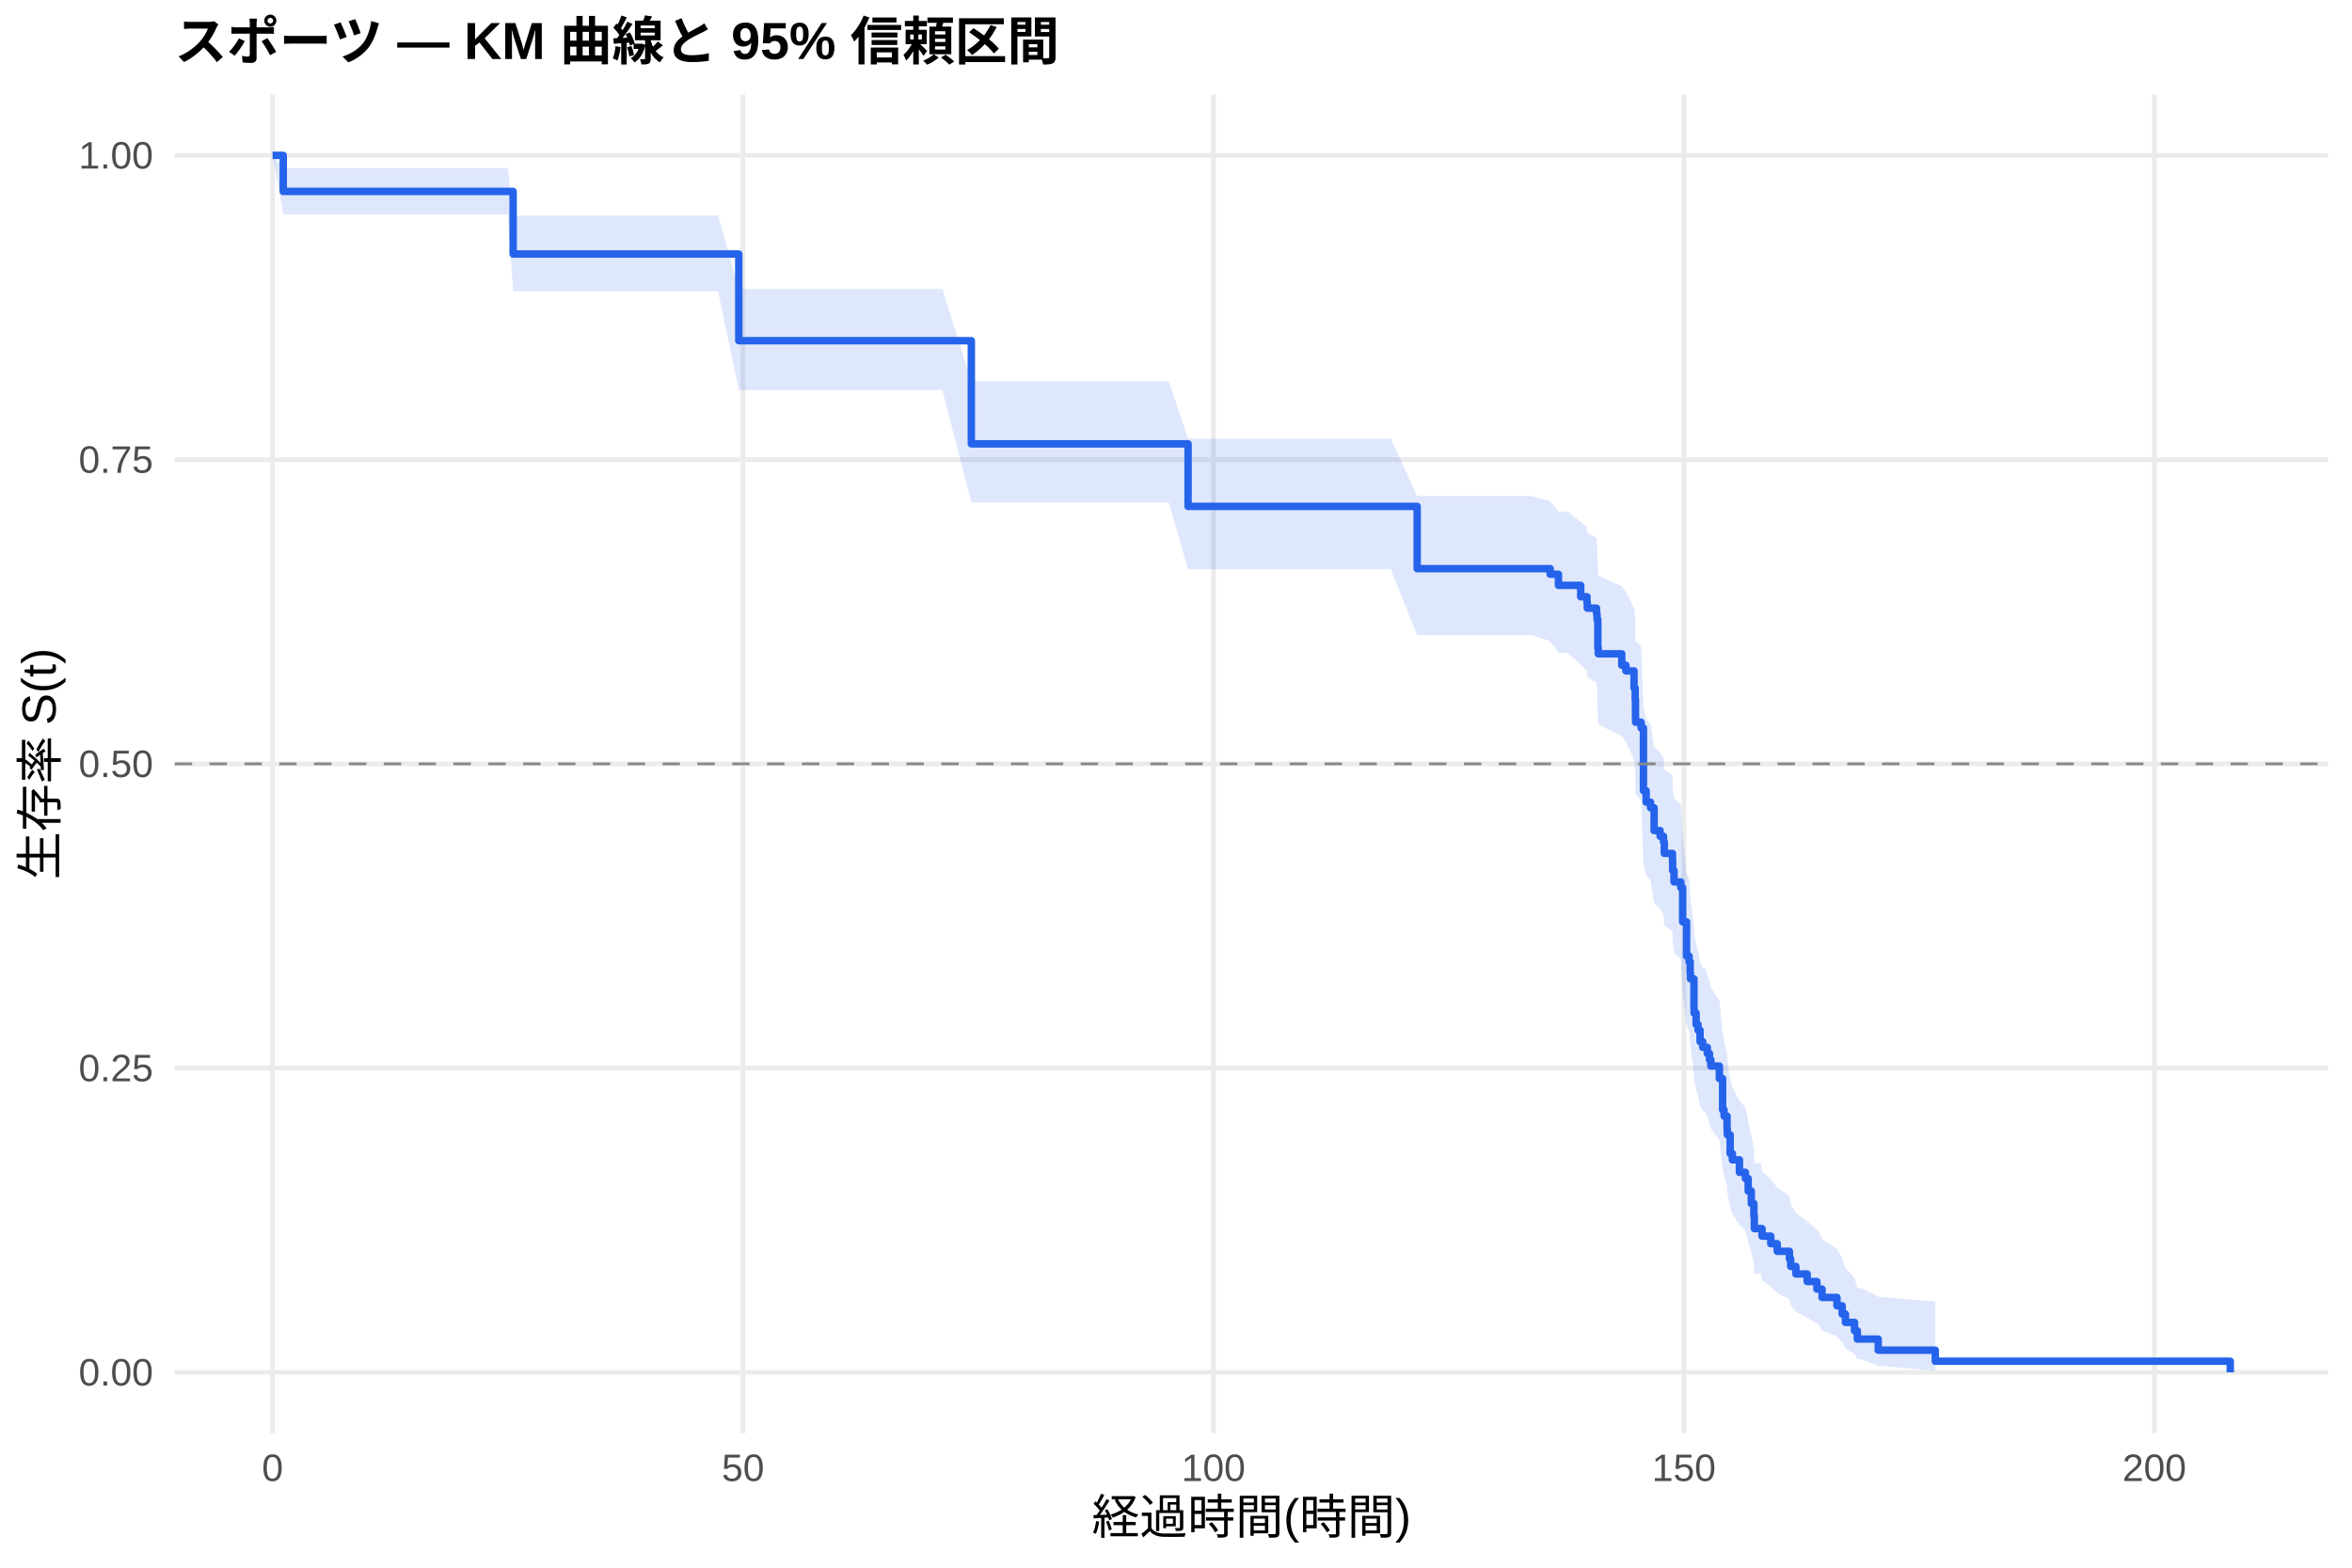
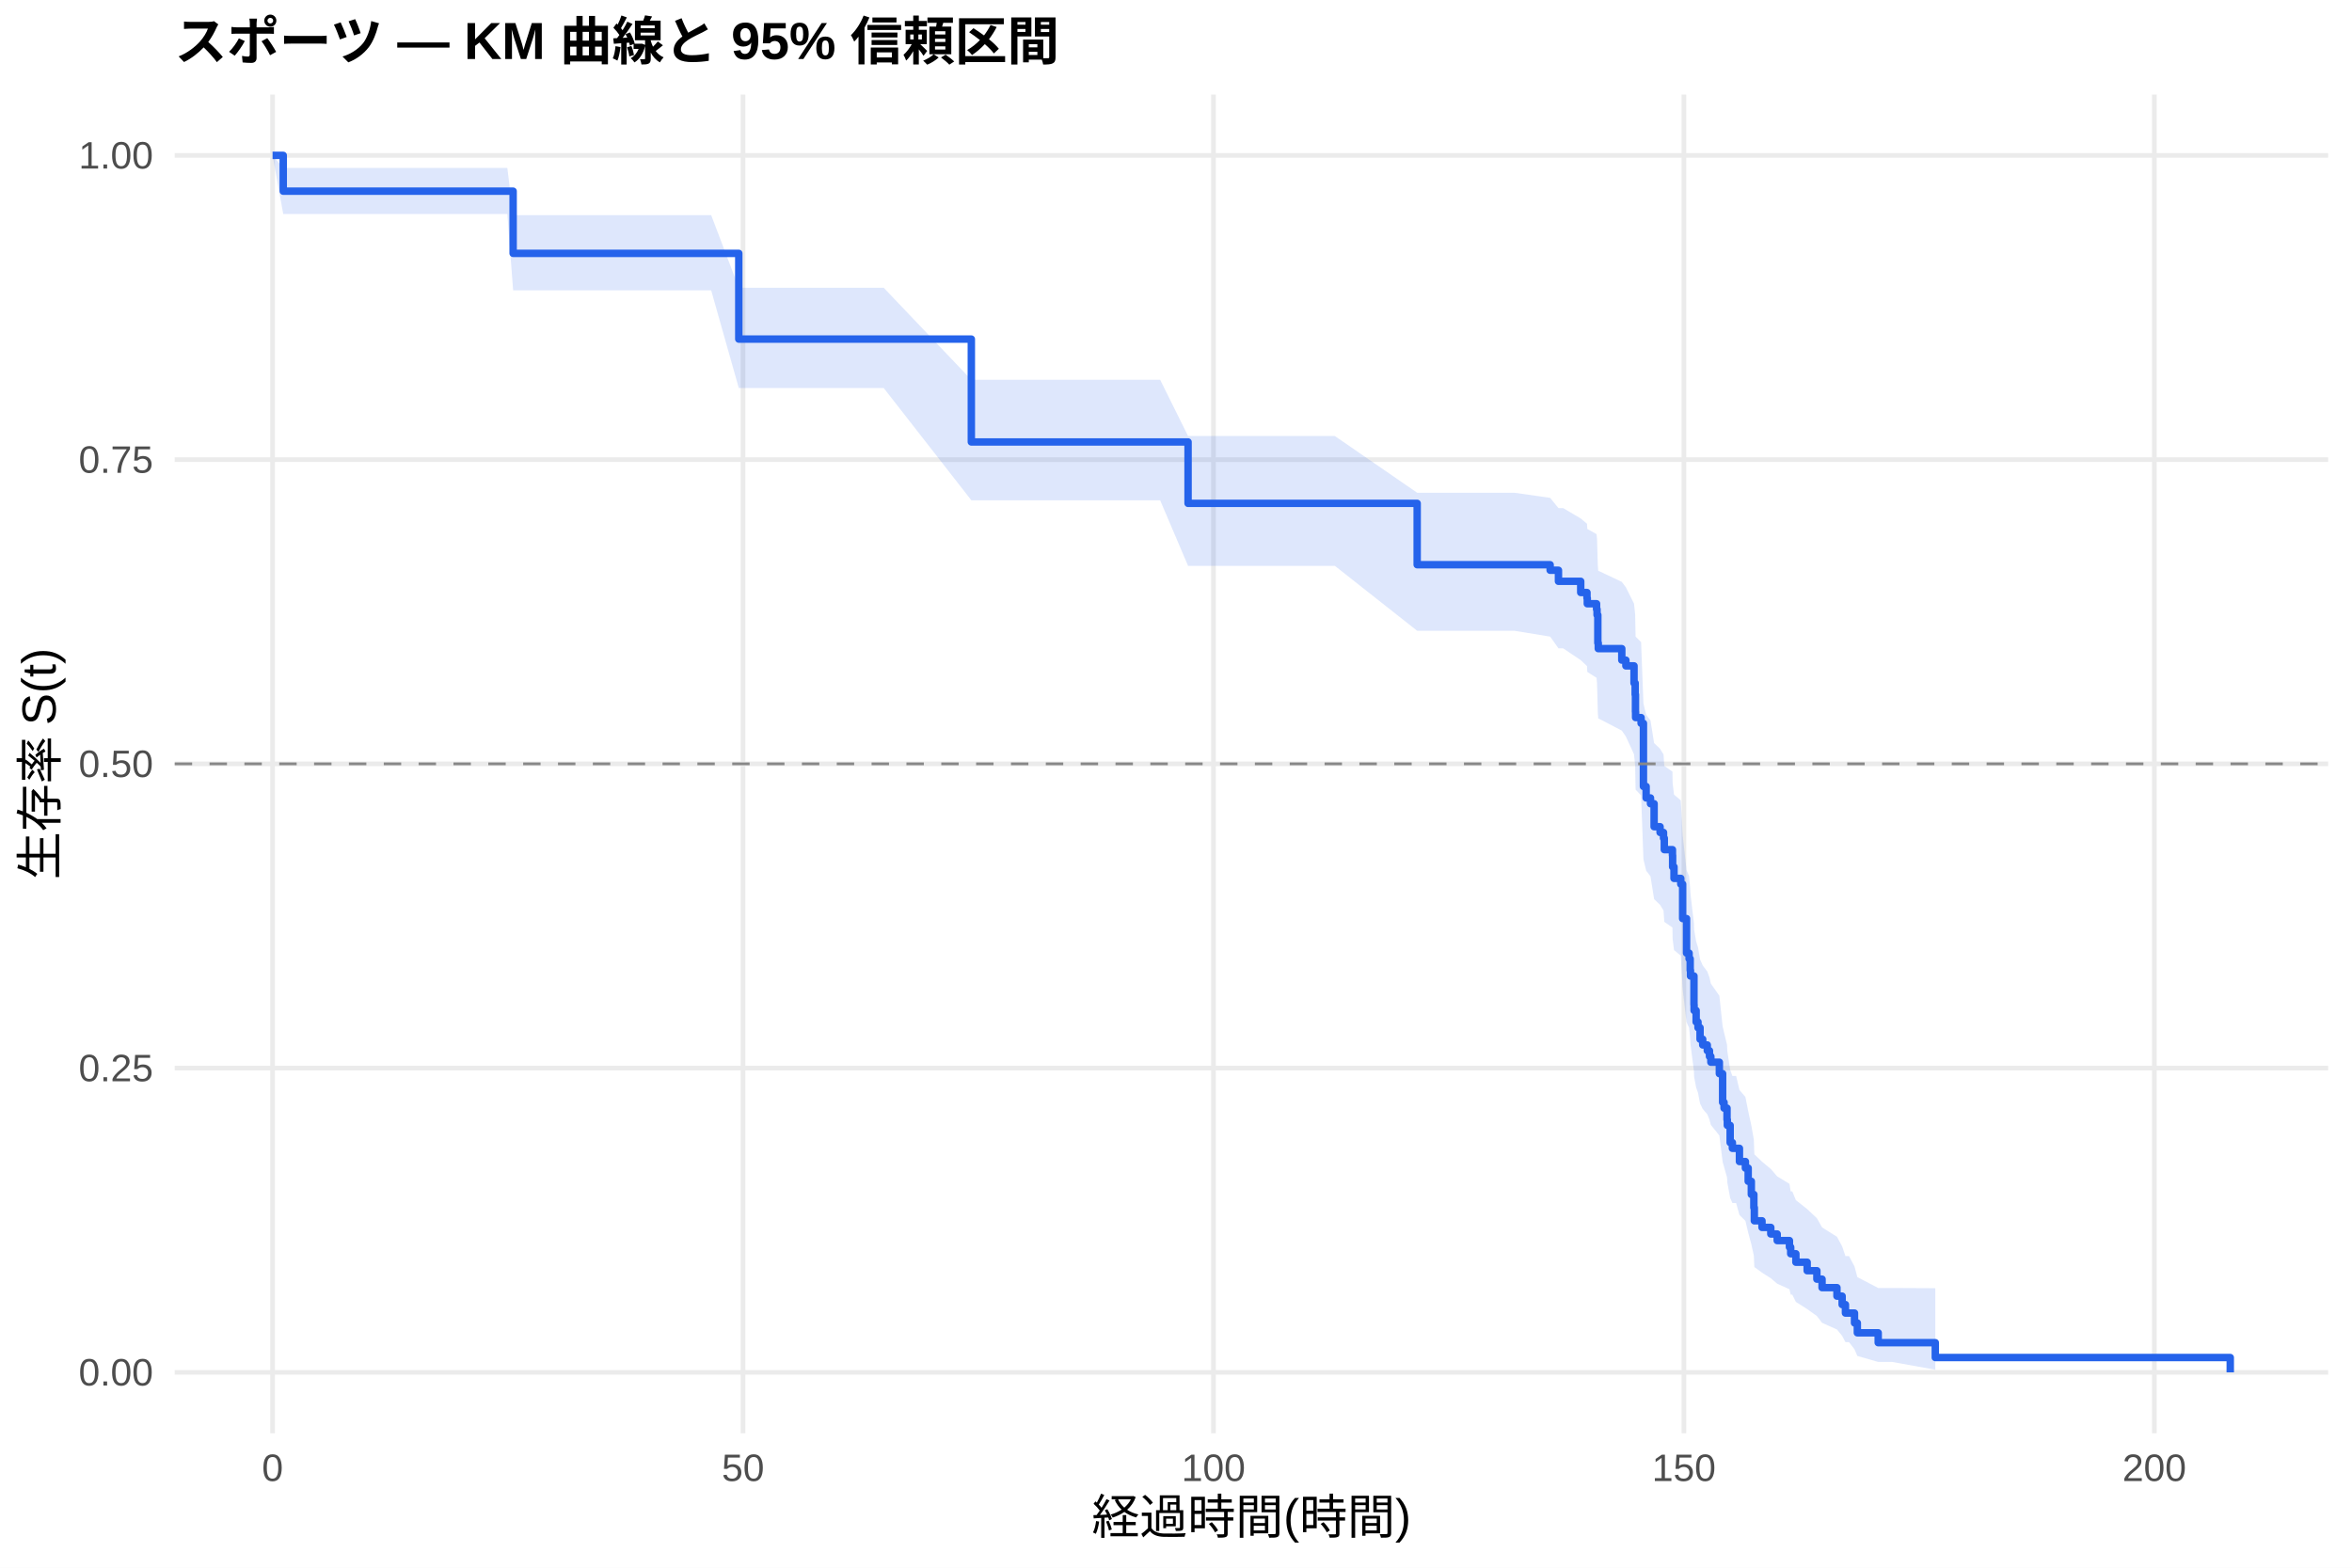
<svg xmlns="http://www.w3.org/2000/svg" width="540.00pt" height="360.00pt" viewBox="0 0 540.00 360.00">
  <g class="svglite">
    <defs>
      <style type="text/css">
    .svglite line, .svglite polyline, .svglite polygon, .svglite path, .svglite rect, .svglite circle {
      fill: none;
      stroke: #000000;
      stroke-linecap: round;
      stroke-linejoin: round;
      stroke-miterlimit: 10.00;
    }
    .svglite text {
      white-space: pre;
    }
    .svglite g.glyphgroup path {
      fill: inherit;
      stroke: none;
    }
  </style>
    </defs>
    <rect width="100%" height="100%" style="stroke: none; fill: #FFFFFF;" />
    <defs>
      <clipPath id="cpMC4wMHw1NDAuMDB8MC4wMHwzNjAuMDA=">
        <rect x="0.00" y="0.00" width="540.00" height="360.00" />
      </clipPath>
    </defs>
    <g clip-path="url(#cpMC4wMHw1NDAuMDB8MC4wMHwzNjAuMDA=)">
      <rect x="0" y="0.00" width="540.00" height="360.00" style="stroke-width: 1.07; stroke: none; fill: #FFFFFF;" />
    </g>
    <defs>
      <clipPath id="cpNDAuMTF8NTM0LjUyfDIxLjcxfDMyOS4xMg==">
        <rect x="40.11" y="21.71" width="494.41" height="307.41" />
      </clipPath>
    </defs>
    <g clip-path="url(#cpNDAuMTF8NTM0LjUyfDIxLjcxfDMyOS4xMg==)">
      <polyline points="40.11,315.14 534.52,315.14 " style="stroke-width: 1.07; stroke: #EBEBEB; stroke-linecap: butt;" />
      <polyline points="40.11,245.28 534.52,245.28 " style="stroke-width: 1.07; stroke: #EBEBEB; stroke-linecap: butt;" />
      <polyline points="40.11,175.41 534.52,175.41 " style="stroke-width: 1.07; stroke: #EBEBEB; stroke-linecap: butt;" />
      <polyline points="40.11,105.55 534.52,105.55 " style="stroke-width: 1.07; stroke: #EBEBEB; stroke-linecap: butt;" />
      <polyline points="40.11,35.68 534.52,35.68 " style="stroke-width: 1.07; stroke: #EBEBEB; stroke-linecap: butt;" />
      <polyline points="62.58,329.12 62.58,21.71 " style="stroke-width: 1.07; stroke: #EBEBEB; stroke-linecap: butt;" />
      <polyline points="170.59,329.12 170.59,21.71 " style="stroke-width: 1.07; stroke: #EBEBEB; stroke-linecap: butt;" />
      <polyline points="278.60,329.12 278.60,21.71 " style="stroke-width: 1.07; stroke: #EBEBEB; stroke-linecap: butt;" />
      <polyline points="386.61,329.12 386.61,21.71 " style="stroke-width: 1.07; stroke: #EBEBEB; stroke-linecap: butt;" />
      <polyline points="494.62,329.12 494.62,21.71 " style="stroke-width: 1.07; stroke: #EBEBEB; stroke-linecap: butt;" />
-       <polygon points="62.58,35.68 65.03,38.58 71.84,38.58 82.38,38.58 109.32,38.58 116.59,38.58 117.81,49.49 124.47,49.49 134.59,49.49 156.12,49.49 164.87,49.49 169.62,66.35 175.09,66.35 186.29,66.35 195.72,66.35 216.35,66.35 223.01,87.56 226.65,87.56 238.21,87.56 259.20,87.56 268.34,87.56 272.77,100.71 278.85,100.71 299.30,100.71 319.32,100.71 325.37,113.92 329.65,113.92 340.53,113.92 351.72,113.92 355.90,115.10 357.81,117.47 359.93,117.47 362.92,119.90 364.36,121.11 364.43,122.33 366.56,123.55 366.67,124.78 366.85,130.93 366.95,132.17 372.35,134.65 373.29,135.89 375.16,139.63 375.42,142.14 375.49,145.91 375.52,147.17 376.78,148.44 377.32,162.47 377.94,165.04 378.94,166.33 379.77,171.51 381.14,172.81 381.93,174.12 382.11,176.73 383.98,178.03 384.02,180.65 384.34,183.28 385.89,184.60 386.32,192.54 387.22,200.56 387.80,201.90 388.05,204.59 388.12,205.94 388.92,212.72 388.95,214.08 389.42,216.81 389.85,218.18 390.32,220.92 390.93,222.30 391.44,222.30 391.98,223.78 392.48,225.27 392.80,226.77 394.75,229.76 395.50,237.32 395.83,238.84 396.51,241.90 396.58,243.43 397.23,248.07 397.74,249.63 399.36,252.75 400.73,254.32 401.37,257.48 402.09,260.66 402.67,263.86 402.78,267.10 404.33,267.10 404.54,268.95 406.56,270.82 408.03,272.71 410.84,274.62 411.13,276.55 412.32,278.50 414.91,280.47 417.14,282.46 417.36,282.46 418.33,284.57 421.75,286.73 422.94,288.93 423.70,291.17 425.78,293.45 426.43,295.77 427.26,295.77 431.22,297.77 444.33,298.92 444.33,314.74 431.22,313.65 427.26,312.12 426.43,312.12 425.78,310.93 423.70,309.66 422.94,308.31 421.75,306.91 418.33,305.46 417.36,303.96 417.14,303.96 414.91,302.60 412.32,301.22 411.13,299.81 410.84,298.38 408.03,296.92 406.56,295.45 404.54,293.96 404.33,292.45 402.78,292.45 402.67,290.03 402.09,287.57 401.37,285.09 400.73,282.58 399.36,281.32 397.74,278.79 397.23,277.51 396.58,273.65 396.51,272.35 395.83,269.75 395.50,268.44 394.75,261.83 392.80,259.16 392.48,257.82 391.98,256.48 391.44,255.13 390.93,255.13 390.32,253.91 389.85,251.47 389.42,250.25 388.95,247.79 388.92,246.56 388.12,240.37 388.05,239.13 387.80,236.64 387.22,235.39 386.32,227.84 385.89,220.23 384.34,218.95 384.02,216.39 383.98,213.83 382.11,212.54 381.93,209.97 381.14,208.68 379.77,207.38 378.94,202.19 377.94,200.89 377.32,198.28 376.78,183.78 375.52,182.45 375.49,181.12 375.42,177.12 375.16,174.44 373.29,170.40 372.35,169.05 366.95,166.35 366.85,164.99 366.67,158.18 366.56,156.81 364.43,155.43 364.36,154.06 362.92,152.68 359.93,149.92 357.81,149.92 355.90,147.22 351.72,145.86 340.53,145.86 329.65,145.86 325.37,145.86 319.32,130.74 299.30,130.74 278.85,130.74 272.77,130.74 268.34,115.39 259.20,115.39 238.21,115.39 226.65,115.39 223.01,115.39 216.35,89.56 195.72,89.56 186.29,89.56 175.09,89.56 169.62,89.56 164.87,66.87 156.12,66.87 134.59,66.87 124.47,66.87 117.81,66.87 116.59,49.23 109.32,49.23 82.38,49.23 71.84,49.23 65.03,49.23 62.58,35.68 " style="stroke-width: 0.00; stroke: none; stroke-linecap: butt; fill: #2563EB; fill-opacity: 0.15;" />
-       <polyline points="62.58,35.68 65.03,38.58 71.84,38.58 82.38,38.58 109.32,38.58 116.59,38.58 117.81,49.49 124.47,49.49 134.59,49.49 156.12,49.49 164.87,49.49 169.62,66.35 175.09,66.35 186.29,66.35 195.72,66.35 216.35,66.35 223.01,87.56 226.65,87.56 238.21,87.56 259.20,87.56 268.34,87.56 272.77,100.71 278.85,100.71 299.30,100.71 319.32,100.71 325.37,113.92 329.65,113.92 340.53,113.92 351.72,113.92 355.90,115.10 357.81,117.47 359.93,117.47 362.92,119.90 364.36,121.11 364.43,122.33 366.56,123.55 366.67,124.78 366.85,130.93 366.95,132.17 372.35,134.65 373.29,135.89 375.16,139.63 375.42,142.14 375.49,145.91 375.52,147.17 376.78,148.44 377.32,162.47 377.94,165.04 378.94,166.33 379.77,171.51 381.14,172.81 381.93,174.12 382.11,176.73 383.98,178.03 384.02,180.65 384.34,183.28 385.89,184.60 386.32,192.54 387.22,200.56 387.80,201.90 388.05,204.59 388.12,205.94 388.92,212.72 388.95,214.08 389.42,216.81 389.85,218.18 390.32,220.92 390.93,222.30 391.44,222.30 391.98,223.78 392.48,225.27 392.80,226.77 394.75,229.76 395.50,237.32 395.83,238.84 396.51,241.90 396.58,243.43 397.23,248.07 397.74,249.63 399.36,252.75 400.73,254.32 401.37,257.48 402.09,260.66 402.67,263.86 402.78,267.10 404.33,267.10 404.54,268.95 406.56,270.82 408.03,272.71 410.84,274.62 411.13,276.55 412.32,278.50 414.91,280.47 417.14,282.46 417.36,282.46 418.33,284.57 421.75,286.73 422.94,288.93 423.70,291.17 425.78,293.45 426.43,295.77 427.26,295.77 431.22,297.77 444.33,298.92 " style="stroke-width: 1.07; stroke: none; stroke-linecap: butt;" />
-       <polyline points="444.33,314.74 431.22,313.65 427.26,312.12 426.43,312.12 425.78,310.93 423.70,309.66 422.94,308.31 421.75,306.91 418.33,305.46 417.36,303.96 417.14,303.96 414.91,302.60 412.32,301.22 411.13,299.81 410.84,298.38 408.03,296.92 406.56,295.45 404.54,293.96 404.33,292.45 402.78,292.45 402.67,290.03 402.09,287.57 401.37,285.09 400.73,282.58 399.36,281.32 397.74,278.79 397.23,277.51 396.58,273.65 396.51,272.35 395.83,269.75 395.50,268.44 394.75,261.83 392.80,259.16 392.48,257.82 391.98,256.48 391.44,255.13 390.93,255.13 390.32,253.91 389.85,251.47 389.42,250.25 388.95,247.79 388.92,246.56 388.12,240.37 388.05,239.13 387.80,236.64 387.22,235.39 386.32,227.84 385.89,220.23 384.34,218.95 384.02,216.39 383.98,213.83 382.11,212.54 381.93,209.97 381.14,208.68 379.77,207.38 378.94,202.19 377.94,200.89 377.32,198.28 376.78,183.78 375.52,182.45 375.49,181.12 375.42,177.12 375.16,174.44 373.29,170.40 372.35,169.05 366.95,166.35 366.85,164.99 366.67,158.18 366.56,156.81 364.43,155.43 364.36,154.06 362.92,152.68 359.93,149.92 357.81,149.92 355.90,147.22 351.72,145.86 340.53,145.86 329.65,145.86 325.37,145.86 319.32,130.74 299.30,130.74 278.85,130.74 272.77,130.74 268.34,115.39 259.20,115.39 238.21,115.39 226.65,115.39 223.01,115.39 216.35,89.56 195.72,89.56 186.29,89.56 175.09,89.56 169.62,89.56 164.87,66.87 156.12,66.87 134.59,66.87 124.47,66.87 117.81,66.87 116.59,49.23 109.32,49.23 82.38,49.23 71.84,49.23 65.03,49.23 62.58,35.68 " style="stroke-width: 1.07; stroke: none; stroke-linecap: butt;" />
-       <polyline points="62.58,35.68 65.03,35.68 65.03,43.96 71.84,43.96 71.84,43.96 82.38,43.96 82.38,43.96 109.32,43.96 109.32,43.96 116.59,43.96 116.59,43.96 117.81,43.96 117.81,58.33 124.47,58.33 124.47,58.33 134.59,58.33 134.59,58.33 156.12,58.33 156.12,58.33 164.87,58.33 164.87,58.33 169.62,58.33 169.62,78.24 175.09,78.24 175.09,78.24 186.29,78.24 186.29,78.24 195.72,78.24 195.72,78.24 216.35,78.24 216.35,78.24 223.01,78.24 223.01,101.93 226.65,101.93 226.65,101.93 238.21,101.93 238.21,101.93 259.20,101.93 259.20,101.93 268.34,101.93 268.34,101.93 272.77,101.93 272.77,116.29 278.85,116.29 278.85,116.29 299.30,116.29 299.30,116.29 319.32,116.29 319.32,116.29 325.37,116.29 325.37,130.58 329.65,130.58 329.65,130.58 340.53,130.58 340.53,130.58 351.72,130.58 351.72,130.58 355.90,130.58 355.90,131.86 357.81,131.86 357.81,134.42 359.93,134.42 359.93,134.42 362.92,134.42 362.92,137.04 364.36,137.04 364.36,138.35 364.43,138.35 364.43,139.66 366.56,139.66 366.56,140.97 366.67,140.97 366.67,142.28 366.85,142.28 366.85,148.83 366.95,148.83 366.95,150.14 372.35,150.14 372.35,152.76 373.29,152.76 373.29,154.07 375.16,154.07 375.16,158.00 375.42,158.00 375.42,160.61 375.49,160.61 375.49,164.54 375.52,164.54 375.52,165.85 376.78,165.85 376.78,167.16 377.32,167.16 377.32,181.57 377.94,181.57 377.94,184.19 378.94,184.19 378.94,185.50 379.77,185.50 379.77,190.73 381.14,190.73 381.14,192.04 381.93,192.04 381.93,193.35 382.11,193.35 382.11,195.97 383.98,195.97 383.98,197.28 384.02,197.28 384.02,199.90 384.34,199.90 384.34,202.52 385.89,202.52 385.89,203.83 386.32,203.83 386.32,211.69 387.22,211.69 387.22,219.54 387.80,219.54 387.80,220.85 388.05,220.85 388.05,223.47 388.12,223.47 388.12,224.78 388.92,224.78 388.92,231.33 388.95,231.33 388.95,232.64 389.42,232.64 389.42,235.26 389.85,235.26 389.85,236.57 390.32,236.57 390.32,239.19 390.93,239.19 390.93,240.50 391.44,240.50 391.44,240.50 391.98,240.50 391.98,241.93 392.48,241.93 392.48,243.37 392.80,243.37 392.80,244.80 394.75,244.80 394.75,247.68 395.50,247.68 395.50,254.85 395.83,254.85 395.83,256.29 396.51,256.29 396.51,259.16 396.58,259.16 396.58,260.59 397.23,260.59 397.23,264.90 397.74,264.90 397.74,266.34 399.36,266.34 399.36,269.21 400.73,269.21 400.73,270.64 401.37,270.64 401.37,273.51 402.09,273.51 402.09,276.38 402.67,276.38 402.67,279.26 402.78,279.26 402.78,282.13 404.33,282.13 404.33,282.13 404.54,282.13 404.54,283.86 406.56,283.86 406.56,285.60 408.03,285.60 408.03,287.34 410.84,287.34 410.84,289.08 411.13,289.08 411.13,290.82 412.32,290.82 412.32,292.55 414.91,292.55 414.91,294.29 417.14,294.29 417.14,296.03 417.36,296.03 417.36,296.03 418.33,296.03 418.33,297.94 421.75,297.94 421.75,299.85 422.94,299.85 422.94,301.76 423.70,301.76 423.70,303.67 425.78,303.67 425.78,305.59 426.43,305.59 426.43,307.50 427.26,307.50 427.26,307.50 431.22,307.50 431.22,310.05 444.33,310.05 444.33,312.59 512.05,312.59 512.05,315.14 " style="stroke-width: 1.71; stroke: #2563EB; stroke-linecap: butt;" />
+       <polygon points="62.58,35.68 65.03,38.56 69.75,38.56 79.00,38.56 89.55,38.56 116.48,38.56 117.81,49.40 123.75,49.40 131.64,49.40 141.75,49.40 163.28,49.40 169.62,66.08 172.03,66.08 182.26,66.08 193.45,66.08 202.89,66.08 223.01,87.21 223.52,87.21 233.81,87.21 245.37,87.21 266.36,87.21 272.77,100.13 275.51,100.13 286.02,100.13 306.47,100.13 325.37,113.15 326.49,113.15 336.82,113.15 347.69,113.15 355.90,114.33 357.81,116.68 358.89,116.68 362.92,119.06 364.36,120.26 364.43,121.46 366.56,122.66 366.67,123.86 366.85,129.92 366.95,131.13 367.10,131.13 372.35,133.62 373.29,134.87 375.16,138.62 375.42,141.14 375.49,144.93 375.52,146.19 376.78,147.46 377.32,161.55 377.94,164.14 378.94,165.43 379.77,170.64 381.14,171.95 381.93,173.25 382.11,175.88 383.98,177.19 384.02,179.83 384.34,182.47 385.89,183.79 386.32,191.78 387.22,199.83 387.80,201.18 388.05,203.89 388.12,205.25 388.92,212.06 388.95,213.43 389.42,216.18 389.85,217.55 390.32,220.31 390.93,221.70 391.98,223.09 392.48,224.47 392.80,225.87 394.75,228.66 395.50,235.68 395.83,237.10 396.51,239.93 396.58,241.36 397.23,245.65 397.74,247.08 398.60,247.08 399.36,250.29 400.73,251.90 401.37,255.15 402.09,258.43 402.67,261.73 402.78,265.07 404.54,266.75 406.56,268.44 408.03,270.14 410.84,271.85 411.13,273.58 411.49,273.58 412.32,275.60 414.91,277.65 417.14,279.74 418.33,281.86 421.75,284.01 422.94,286.21 423.70,288.45 424.52,288.45 425.78,290.82 426.43,293.27 431.22,295.77 434.42,295.77 444.33,295.82 444.33,314.54 434.42,312.75 431.22,312.75 426.43,311.38 425.78,309.85 424.52,308.20 423.70,308.20 422.94,306.77 421.75,305.30 418.33,303.77 417.14,302.21 414.91,300.61 412.32,298.97 411.49,297.30 411.13,297.30 410.84,296.05 408.03,294.79 406.56,293.53 404.54,292.25 402.78,290.96 402.67,288.36 402.09,285.72 401.37,283.05 400.73,280.36 399.36,279.00 398.60,276.26 397.74,276.26 397.23,275.09 396.58,271.55 396.51,270.36 395.83,267.97 395.50,266.78 394.75,260.75 392.80,258.32 392.48,257.10 391.98,255.88 390.93,254.65 390.32,253.42 389.85,250.96 389.42,249.73 388.95,247.25 388.92,246.01 388.12,239.77 388.05,238.52 387.80,236.00 387.22,234.74 386.32,227.13 385.89,219.45 384.34,218.16 384.02,215.58 383.98,212.99 382.11,211.69 381.93,209.09 381.14,207.79 379.77,206.48 378.94,201.24 377.94,199.93 377.32,197.29 376.78,182.66 375.52,181.32 375.49,179.97 375.42,175.92 375.16,173.22 373.29,169.14 372.35,167.77 367.10,165.04 366.95,165.04 366.85,163.70 366.67,157.00 366.56,155.65 364.43,154.30 364.36,152.95 362.92,151.59 358.89,148.88 357.81,148.88 355.90,146.19 347.69,144.85 336.82,144.85 326.49,144.85 325.37,144.85 306.47,129.94 286.02,129.94 275.51,129.94 272.77,129.94 266.36,114.88 245.37,114.88 233.81,114.88 223.52,114.88 223.01,114.88 202.89,89.10 193.45,89.10 182.26,89.10 172.03,89.10 169.62,89.10 163.28,66.67 141.75,66.67 131.64,66.67 123.75,66.67 117.81,66.67 116.48,49.14 89.55,49.14 79.00,49.14 69.75,49.14 65.03,49.14 62.58,35.68 " style="stroke-width: 0.00; stroke: none; stroke-linecap: butt; fill: #2563EB; fill-opacity: 0.15;" />
+       <polyline points="62.58,35.68 65.03,38.56 69.75,38.56 79.00,38.56 89.55,38.56 116.48,38.56 117.81,49.40 123.75,49.40 131.64,49.40 141.75,49.40 163.28,49.40 169.62,66.08 172.03,66.08 182.26,66.08 193.45,66.08 202.89,66.08 223.01,87.21 223.52,87.21 233.81,87.21 245.37,87.21 266.36,87.21 272.77,100.13 275.51,100.13 286.02,100.13 306.47,100.13 325.37,113.15 326.49,113.15 336.82,113.15 347.69,113.15 355.90,114.33 357.81,116.68 358.89,116.68 362.92,119.06 364.36,120.26 364.43,121.46 366.56,122.66 366.67,123.86 366.85,129.92 366.95,131.13 367.10,131.13 372.35,133.62 373.29,134.87 375.16,138.62 375.42,141.14 375.49,144.93 375.52,146.19 376.78,147.46 377.32,161.55 377.94,164.14 378.94,165.43 379.77,170.64 381.14,171.95 381.93,173.25 382.11,175.88 383.98,177.19 384.02,179.83 384.34,182.47 385.89,183.79 386.32,191.78 387.22,199.83 387.80,201.18 388.05,203.89 388.12,205.25 388.92,212.06 388.95,213.43 389.42,216.18 389.85,217.55 390.32,220.31 390.93,221.70 391.98,223.09 392.48,224.47 392.80,225.87 394.75,228.66 395.50,235.68 395.83,237.10 396.51,239.93 396.58,241.36 397.23,245.65 397.74,247.08 398.60,247.08 399.36,250.29 400.73,251.90 401.37,255.15 402.09,258.43 402.67,261.73 402.78,265.07 404.54,266.75 406.56,268.44 408.03,270.14 410.84,271.85 411.13,273.58 411.49,273.58 412.32,275.60 414.91,277.65 417.14,279.74 418.33,281.86 421.75,284.01 422.94,286.21 423.70,288.45 424.52,288.45 425.78,290.82 426.43,293.27 431.22,295.77 434.42,295.77 444.33,295.82 " style="stroke-width: 1.07; stroke: none; stroke-linecap: butt;" />
+       <polyline points="444.33,314.54 434.42,312.75 431.22,312.75 426.43,311.38 425.78,309.85 424.52,308.20 423.70,308.20 422.94,306.77 421.75,305.30 418.33,303.77 417.14,302.21 414.91,300.61 412.32,298.97 411.49,297.30 411.13,297.30 410.84,296.05 408.03,294.79 406.56,293.53 404.54,292.25 402.78,290.96 402.67,288.36 402.09,285.72 401.37,283.05 400.73,280.36 399.36,279.00 398.60,276.26 397.74,276.26 397.23,275.09 396.58,271.55 396.51,270.36 395.83,267.97 395.50,266.78 394.75,260.75 392.80,258.32 392.48,257.10 391.98,255.88 390.93,254.65 390.32,253.42 389.85,250.96 389.42,249.73 388.95,247.25 388.92,246.01 388.12,239.77 388.05,238.52 387.80,236.00 387.22,234.74 386.32,227.13 385.89,219.45 384.34,218.16 384.02,215.58 383.98,212.99 382.11,211.69 381.93,209.09 381.14,207.79 379.77,206.48 378.94,201.24 377.94,199.93 377.32,197.29 376.78,182.66 375.52,181.32 375.49,179.97 375.42,175.92 375.16,173.22 373.29,169.14 372.35,167.77 367.10,165.04 366.95,165.04 366.85,163.70 366.67,157.00 366.56,155.65 364.43,154.30 364.36,152.95 362.92,151.59 358.89,148.88 357.81,148.88 355.90,146.19 347.69,144.85 336.82,144.85 326.49,144.85 325.37,144.85 306.47,129.94 286.02,129.94 275.51,129.94 272.77,129.94 266.36,114.88 245.37,114.88 233.81,114.88 223.52,114.88 223.01,114.88 202.89,89.10 193.45,89.10 182.26,89.10 172.03,89.10 169.62,89.10 163.28,66.67 141.75,66.67 131.64,66.67 123.75,66.67 117.81,66.67 116.48,49.14 89.55,49.14 79.00,49.14 69.75,49.14 65.03,49.14 62.58,35.68 " style="stroke-width: 1.07; stroke: none; stroke-linecap: butt;" />
+       <polyline points="62.58,35.68 65.03,35.68 65.03,43.90 69.75,43.90 69.75,43.90 79.00,43.90 79.00,43.90 89.55,43.90 89.55,43.90 116.48,43.90 116.48,43.90 117.81,43.90 117.81,58.18 123.75,58.18 123.75,58.18 131.64,58.18 131.64,58.18 141.75,58.18 141.75,58.18 163.28,58.18 163.28,58.18 169.62,58.18 169.62,77.87 172.03,77.87 172.03,77.87 182.26,77.87 182.26,77.87 193.45,77.87 193.45,77.87 202.89,77.87 202.89,77.87 223.01,77.87 223.01,101.49 223.52,101.49 223.52,101.49 233.81,101.49 233.81,101.49 245.37,101.49 245.37,101.49 266.36,101.49 266.36,101.49 272.77,101.49 272.77,115.59 275.51,115.59 275.51,115.59 286.02,115.59 286.02,115.59 306.47,115.59 306.47,115.59 325.37,115.59 325.37,129.68 326.49,129.68 326.49,129.68 336.82,129.68 336.82,129.68 347.69,129.68 347.69,129.68 355.90,129.68 355.90,130.95 357.81,130.95 357.81,133.49 358.89,133.49 358.89,133.49 362.92,133.49 362.92,136.06 364.36,136.06 364.36,137.35 364.43,137.35 364.43,138.64 366.56,138.64 366.56,139.93 366.67,139.93 366.67,141.22 366.85,141.22 366.85,147.66 366.95,147.66 366.95,148.95 367.10,148.95 367.10,148.95 372.35,148.95 372.35,151.59 373.29,151.59 373.29,152.91 375.16,152.91 375.16,156.86 375.42,156.86 375.42,159.50 375.49,159.50 375.49,163.46 375.52,163.46 375.52,164.78 376.78,164.78 376.78,166.10 377.32,166.10 377.32,180.60 377.94,180.60 377.94,183.24 378.94,183.24 378.94,184.56 379.77,184.56 379.77,189.84 381.14,189.84 381.14,191.16 381.93,191.16 381.93,192.48 382.11,192.48 382.11,195.11 383.98,195.11 383.98,196.43 384.02,196.43 384.02,199.07 384.34,199.07 384.34,201.71 385.89,201.71 385.89,203.03 386.32,203.03 386.32,210.94 387.22,210.94 387.22,218.86 387.80,218.86 387.80,220.17 388.05,220.17 388.05,222.81 388.12,222.81 388.12,224.13 388.92,224.13 388.92,230.73 388.95,230.73 388.95,232.05 389.42,232.05 389.42,234.68 389.85,234.68 389.85,236.00 390.32,236.00 390.32,238.64 390.93,238.64 390.93,239.96 391.98,239.96 391.98,241.28 392.48,241.28 392.48,242.60 392.80,242.60 392.80,243.92 394.75,243.92 394.75,246.55 395.50,246.55 395.50,253.15 395.83,253.15 395.83,254.47 396.51,254.47 396.51,257.11 396.58,257.11 396.58,258.43 397.23,258.43 397.23,262.38 397.74,262.38 397.74,263.70 398.60,263.70 398.60,263.70 399.36,263.70 399.36,266.73 400.73,266.73 400.73,268.24 401.37,268.24 401.37,271.27 402.09,271.27 402.09,274.29 402.67,274.29 402.67,277.32 402.78,277.32 402.78,280.34 404.54,280.34 404.54,281.86 406.56,281.86 406.56,283.37 408.03,283.37 408.03,284.88 410.84,284.88 410.84,286.40 411.13,286.40 411.13,287.91 411.49,287.91 411.49,287.91 412.32,287.91 412.32,289.85 414.91,289.85 414.91,291.80 417.14,291.80 417.14,293.74 418.33,293.74 418.33,295.69 421.75,295.69 421.75,297.64 422.94,297.64 422.94,299.58 423.70,299.58 423.70,301.53 424.52,301.53 424.52,301.53 425.78,301.53 425.78,303.80 426.43,303.80 426.43,306.06 431.22,306.06 431.22,308.33 434.42,308.33 434.42,308.33 444.33,308.33 444.33,311.74 512.05,311.74 512.05,315.14 " style="stroke-width: 1.71; stroke: #2563EB; stroke-linecap: butt;" />
      <line x1="40.11" y1="175.41" x2="534.52" y2="175.41" style="stroke-width: 0.64; stroke: #888888; stroke-dasharray: 4.00,4.00; stroke-linecap: butt;" />
    </g>
    <g clip-path="url(#cpMC4wMHw1NDAuMDB8MC4wMHwzNjAuMDA=)">
      <text x="35.18" y="318.17" text-anchor="end" style="font-size: 8.80px;fill: #4D4D4D; font-family: &quot;Liberation Sans&quot;;" textLength="17.11px" lengthAdjust="spacingAndGlyphs">0.00</text>
      <text x="35.18" y="248.30" text-anchor="end" style="font-size: 8.80px;fill: #4D4D4D; font-family: &quot;Liberation Sans&quot;;" textLength="17.11px" lengthAdjust="spacingAndGlyphs">0.25</text>
      <text x="35.18" y="178.44" text-anchor="end" style="font-size: 8.80px;fill: #4D4D4D; font-family: &quot;Liberation Sans&quot;;" textLength="17.11px" lengthAdjust="spacingAndGlyphs">0.50</text>
      <text x="35.18" y="108.57" text-anchor="end" style="font-size: 8.80px;fill: #4D4D4D; font-family: &quot;Liberation Sans&quot;;" textLength="17.11px" lengthAdjust="spacingAndGlyphs">0.75</text>
      <text x="35.18" y="38.71" text-anchor="end" style="font-size: 8.80px;fill: #4D4D4D; font-family: &quot;Liberation Sans&quot;;" textLength="17.11px" lengthAdjust="spacingAndGlyphs">1.00</text>
      <text x="62.58" y="340.10" text-anchor="middle" style="font-size: 8.80px;fill: #4D4D4D; font-family: &quot;Liberation Sans&quot;;" textLength="4.89px" lengthAdjust="spacingAndGlyphs">0</text>
      <text x="170.59" y="340.10" text-anchor="middle" style="font-size: 8.80px;fill: #4D4D4D; font-family: &quot;Liberation Sans&quot;;" textLength="9.78px" lengthAdjust="spacingAndGlyphs">50</text>
      <text x="278.60" y="340.10" text-anchor="middle" style="font-size: 8.80px;fill: #4D4D4D; font-family: &quot;Liberation Sans&quot;;" textLength="14.67px" lengthAdjust="spacingAndGlyphs">100</text>
      <text x="386.61" y="340.10" text-anchor="middle" style="font-size: 8.80px;fill: #4D4D4D; font-family: &quot;Liberation Sans&quot;;" textLength="14.67px" lengthAdjust="spacingAndGlyphs">150</text>
      <text x="494.62" y="340.10" text-anchor="middle" style="font-size: 8.80px;fill: #4D4D4D; font-family: &quot;Liberation Sans&quot;;" textLength="14.67px" lengthAdjust="spacingAndGlyphs">200</text>
      <text x="287.32" y="352.24" text-anchor="middle" style="font-size: 11.00px; font-family: &quot;Liberation Sans&quot;;" textLength="73.31px" lengthAdjust="spacingAndGlyphs">経過時間(時間)</text>
      <text transform="translate(13.05,175.41) rotate(-90)" text-anchor="middle" style="font-size: 11.00px; font-family: &quot;Liberation Sans&quot;;" textLength="53.78px" lengthAdjust="spacingAndGlyphs">生存率 S(t)</text>
      <text x="40.11" y="13.74" style="font-size: 12.00px; font-weight: bold; font-family: &quot;Liberation Sans&quot;;" textLength="203.33px" lengthAdjust="spacingAndGlyphs">スポーツ — KM 曲線と 95% 信頼区間</text>
    </g>
  </g>
</svg>
